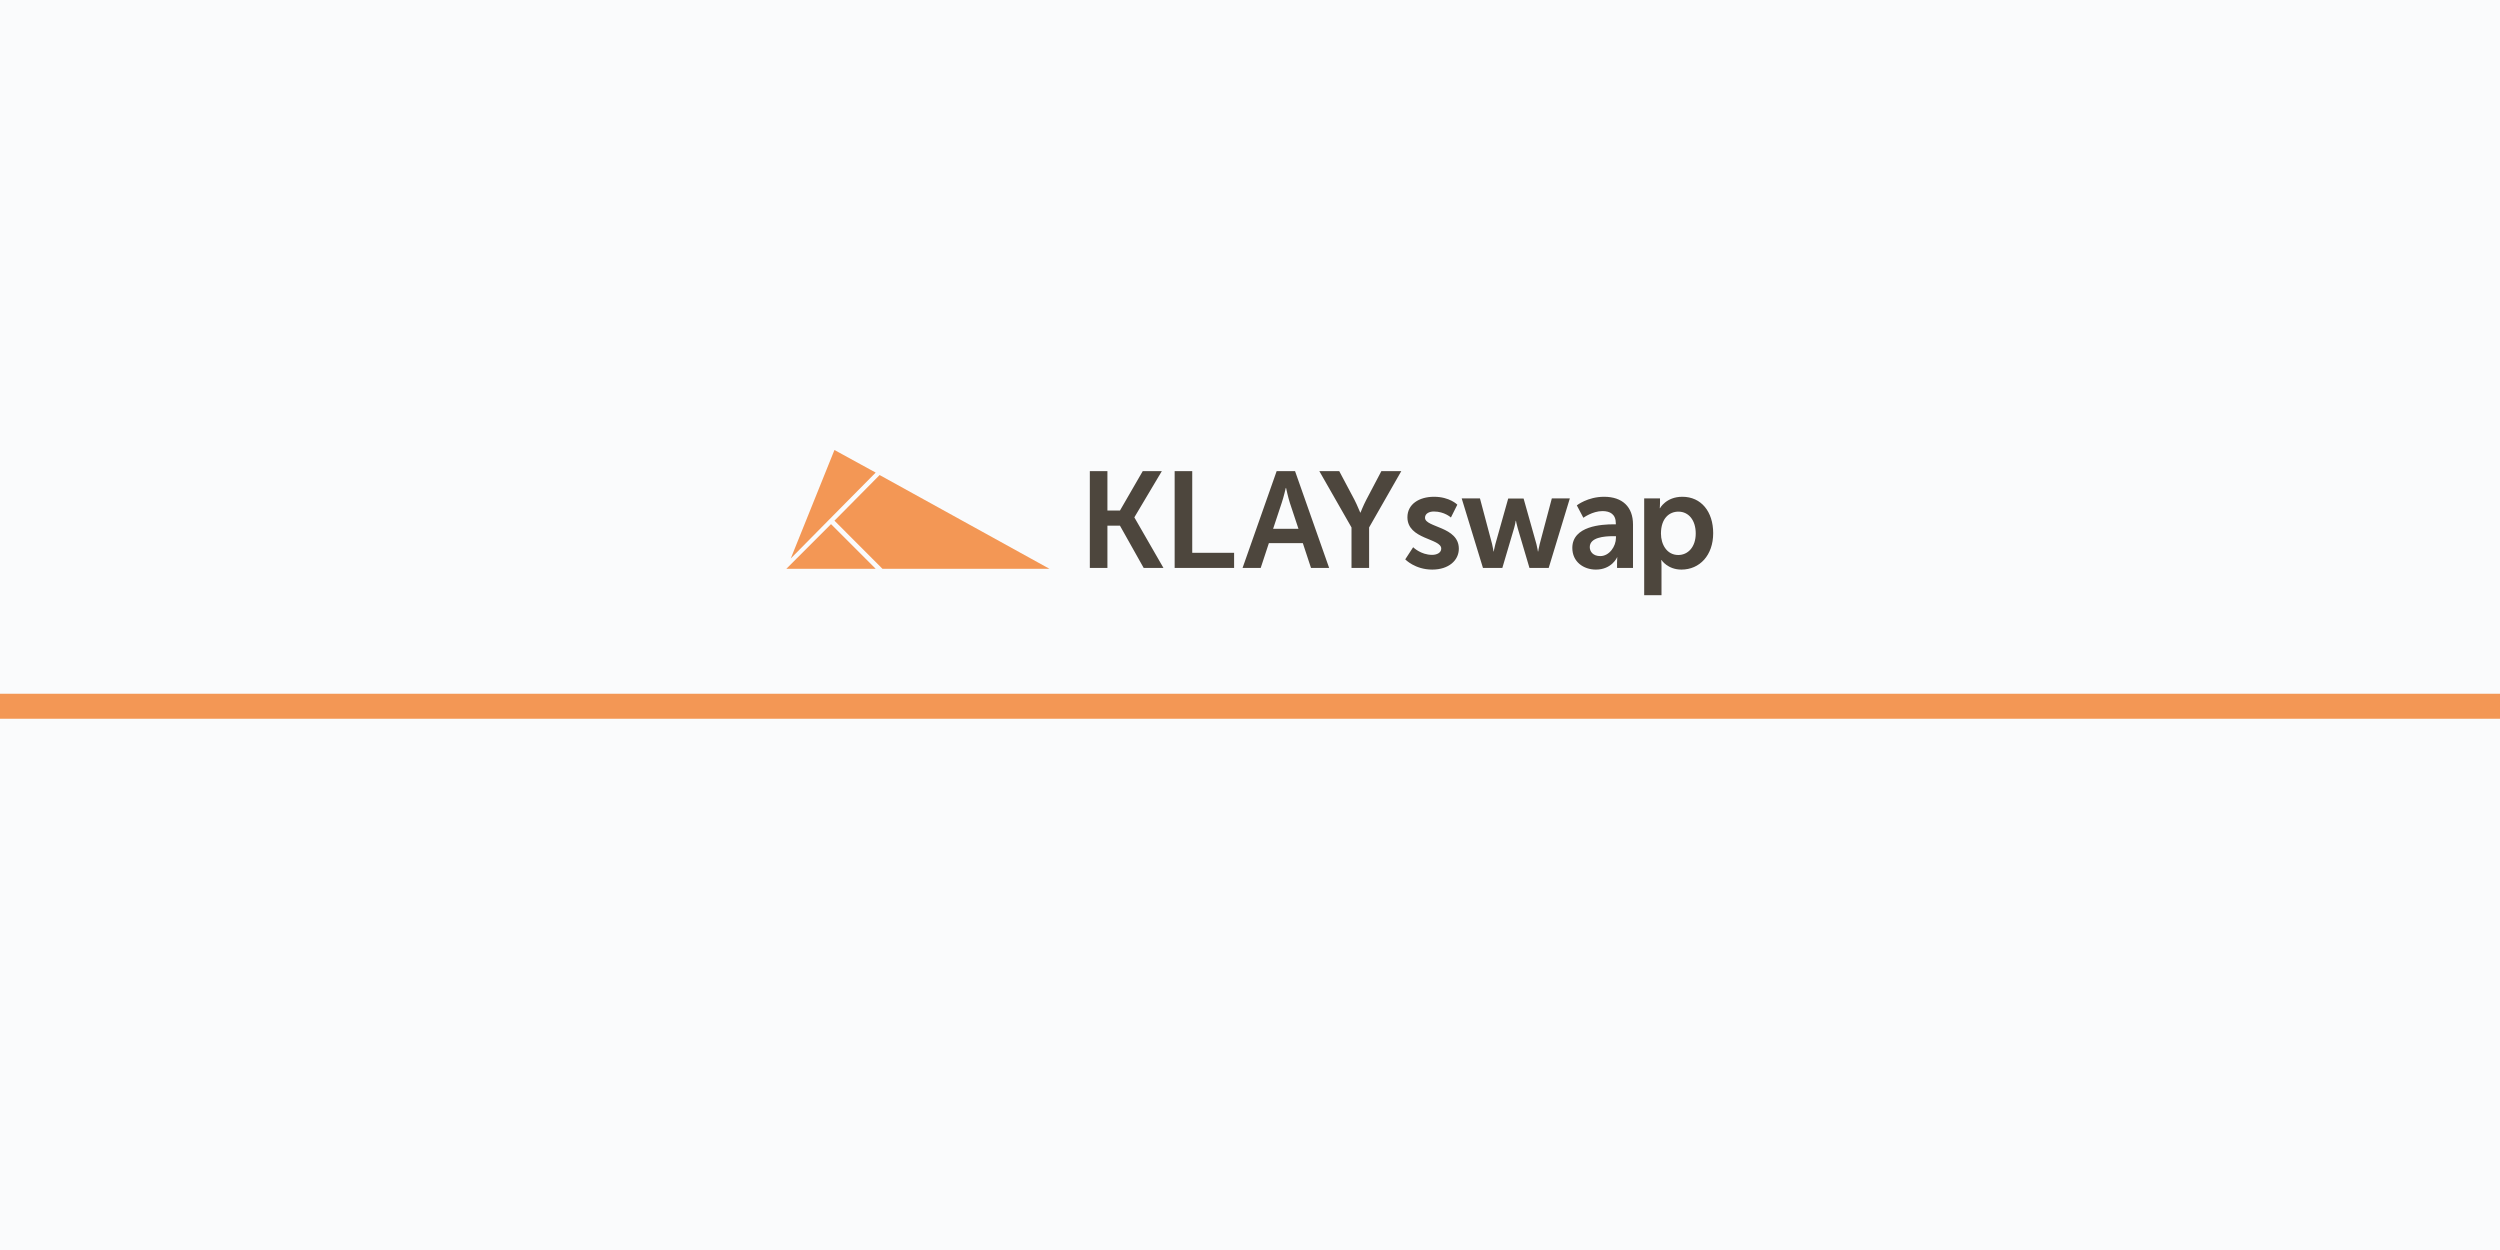
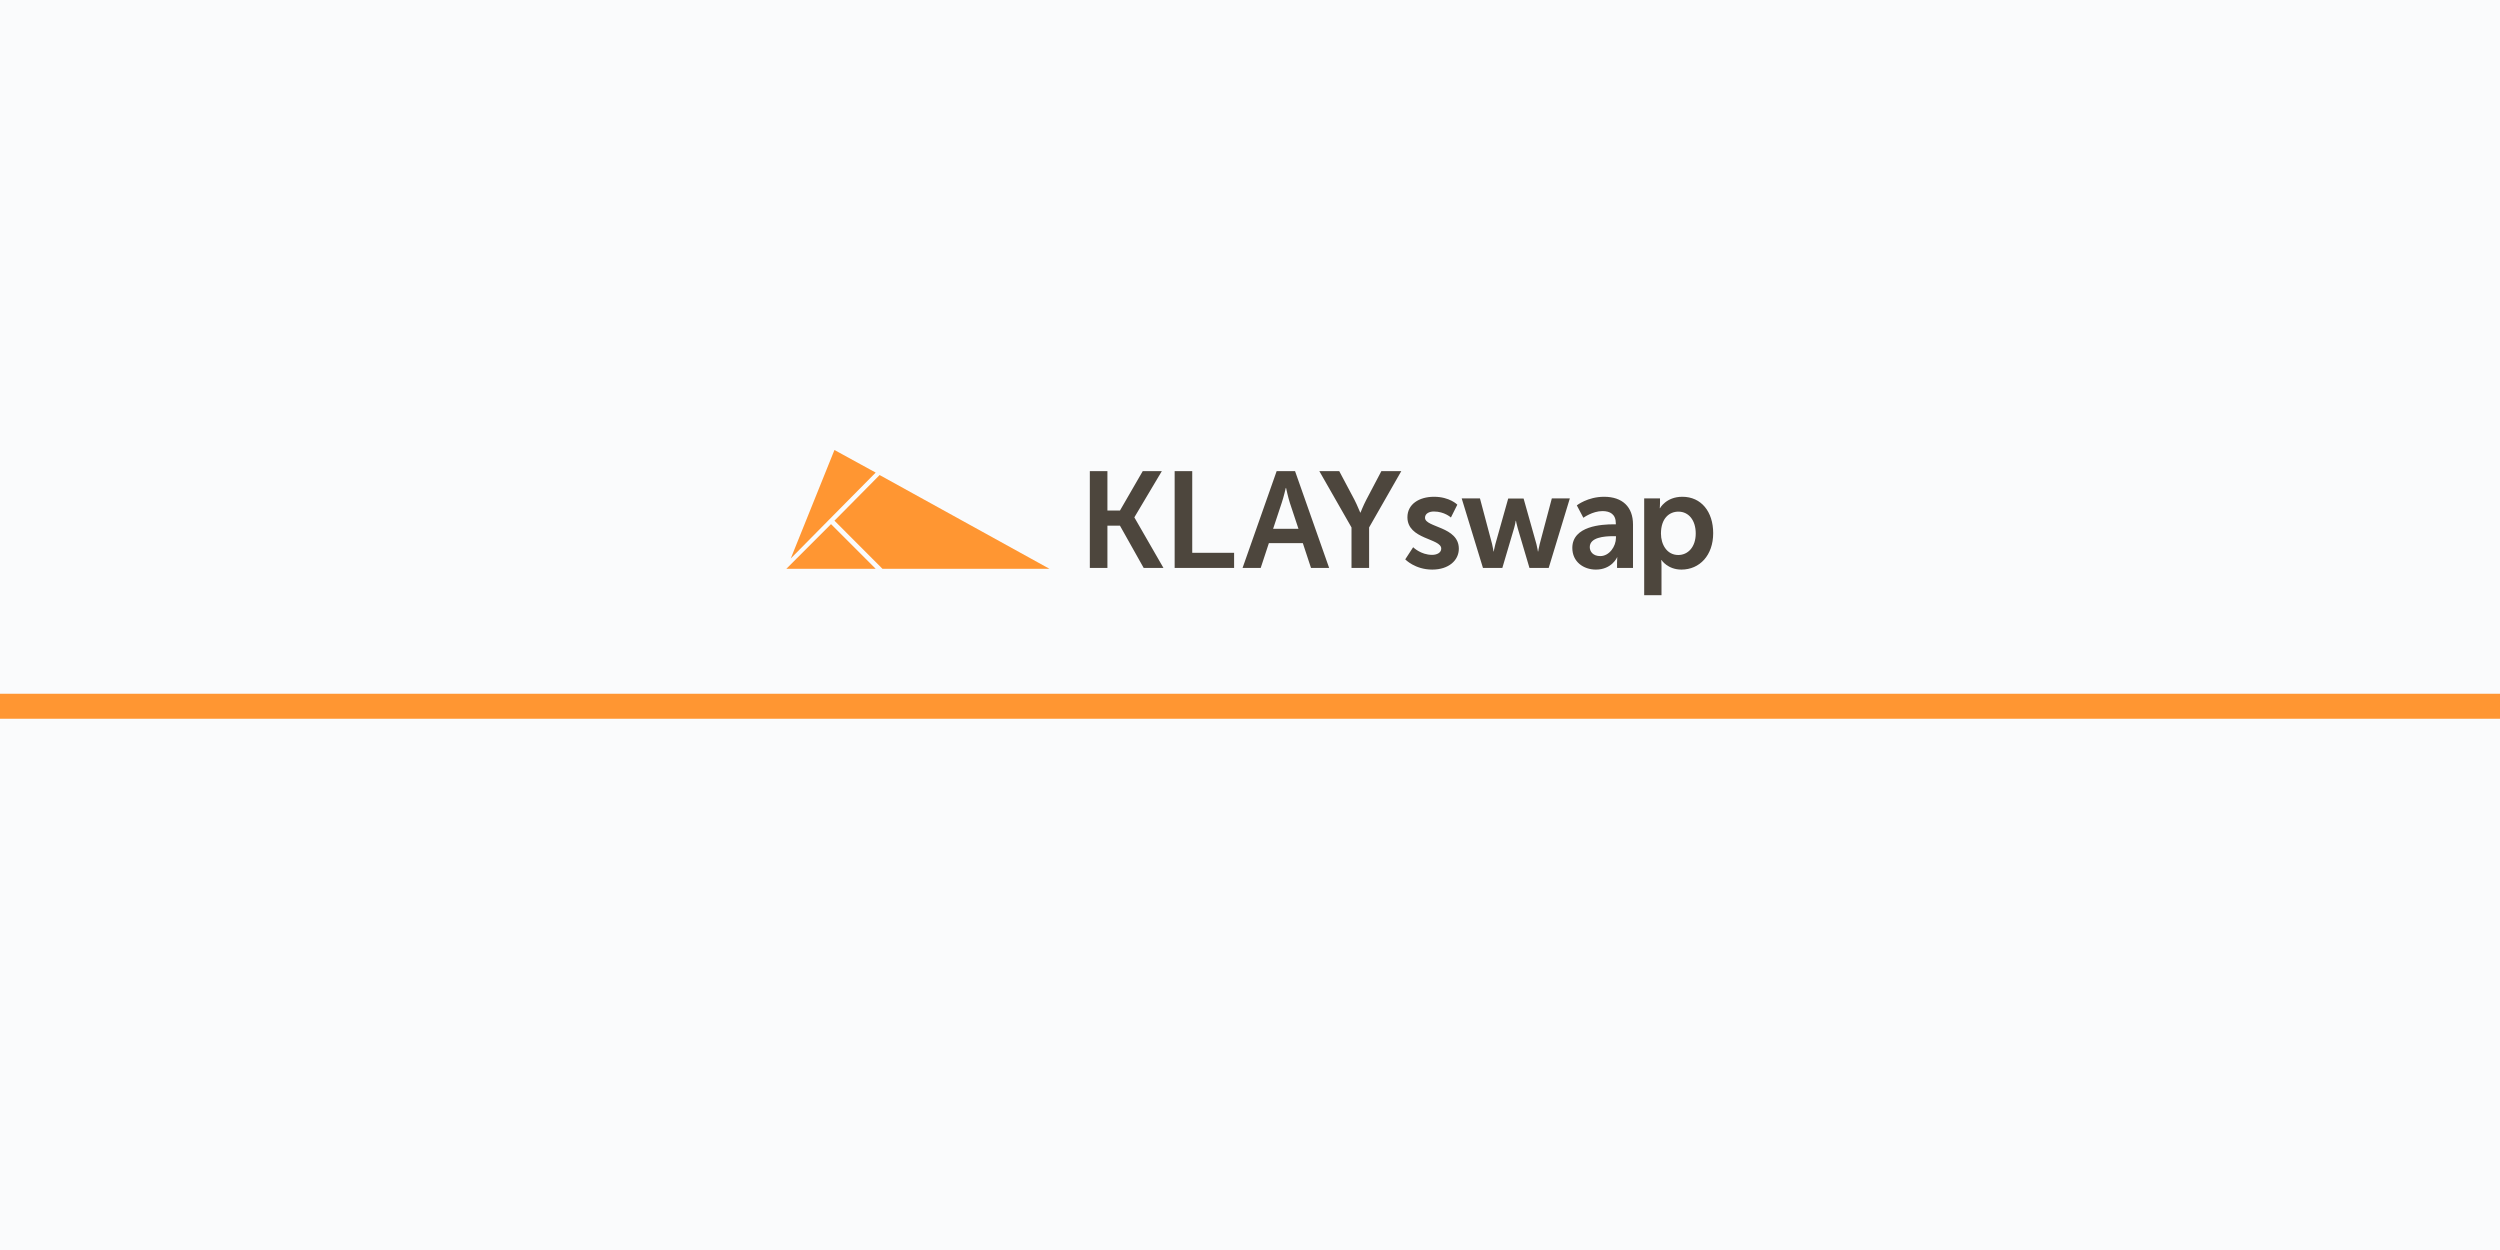
<svg xmlns="http://www.w3.org/2000/svg" width="800" height="400" viewBox="0 0 800 400">
  <g fill="none" fill-rule="evenodd">
    <g>
      <g>
        <path fill="#FAFBFC" d="M0 0H800V400H0z" />
        <g fill-rule="nonzero">
          <path fill="#4D463D" d="M103.375 37.745V24.218h4.014l7.593 13.527h6.327L112.015 21.6v-.087l8.77-14.75h-6.109l-7.287 12.612h-4.014V6.764h-5.63v30.981h5.63zm40.538 0v-4.843h-13.397V6.764h-5.629v30.981h19.026zm8.509 0l2.618-7.941h10.865l2.619 7.941h5.803L163.418 6.764h-5.89l-10.91 30.981h5.804zm12.087-12.523h-8.116l2.749-8.291c.61-1.746 1.309-4.8 1.309-4.8h.087s.655 3.054 1.222 4.8l2.75 8.29zm22.604 12.523v-12.96L197.41 6.764h-6.371l-4.8 9.12c-1.004 1.92-1.876 4.145-1.876 4.145h-.088c-.043.044-.872-2.225-1.876-4.145l-4.844-9.12h-6.37l10.298 18.021v12.96h5.629zm20.203.524c5.28 0 8.51-2.967 8.51-6.676 0-7.157-10.822-6.764-10.822-9.906 0-1.396 1.396-2.007 2.836-2.007 3.404 0 5.455 1.92 5.455 1.92l2.05-4.102s-2.443-2.53-7.461-2.53c-4.8 0-8.51 2.4-8.51 6.545 0 7.156 10.822 6.72 10.822 10.036 0 1.31-1.352 2.007-2.923 2.007-3.622 0-6.066-2.443-6.066-2.443l-2.53 3.883s3.098 3.273 8.64 3.273zm22.43-.524l3.752-12.698c.35-1.178.524-2.4.524-2.4h.087s.218 1.222.567 2.4l3.753 12.698h6.153l6.763-22.254h-5.76l-3.883 14.618c-.306 1.178-.48 2.356-.48 2.356h-.087s-.175-1.178-.48-2.356l-4.102-14.574h-4.931l-4.102 14.574c-.305 1.178-.524 2.356-.524 2.356h-.087s-.13-1.178-.436-2.356l-3.884-14.618h-5.847l6.807 22.254h6.196zm29.946.524c5.062 0 6.807-3.927 6.764-3.927h.087s-.087.698-.087 1.57v1.833h5.105v-13.92c0-5.629-3.404-8.858-9.25-8.858-5.28 0-8.728 2.75-8.728 2.75l2.094 3.97s2.924-2.138 6.11-2.138c2.443 0 4.276 1.004 4.276 3.927v.306h-.742c-3.622 0-13.178.48-13.178 7.549 0 4.45 3.578 6.938 7.549 6.938zm1.396-4.32c-2.269 0-3.36-1.396-3.36-2.88 0-3.098 4.582-3.49 7.418-3.49h.96v.523c0 2.705-2.094 5.847-5.018 5.847zm19.593 12.524v-9.338c0-1.135-.087-1.92-.087-1.92h.087s1.964 3.054 6.37 3.054c5.848 0 10.168-4.582 10.168-11.65 0-6.895-3.84-11.652-9.862-11.652-5.236 0-7.156 3.666-7.156 3.666h-.087s.087-.698.087-1.528v-1.614h-5.062v30.982h5.542zm5.367-12.873c-3.665 0-5.542-3.404-5.542-6.85 0-4.932 2.706-7.026 5.586-7.026 3.273 0 5.542 2.749 5.542 6.981 0 4.408-2.531 6.895-5.586 6.895z" transform="translate(251 144)" />
-           <g fill="#F39755">
+           <g fill="#ff9632">
            <path d="M16.023 22.621L31.388 38.016 84.829 38.016 30.476 8.012zM14.924 23.721L.628 38.016 29.219 38.016zM14.452 22.15L29.219 7.226 16.023 0 2.042 34.717z" transform="translate(251 144)" />
          </g>
        </g>
-         <path fill="#F39755" d="M0 222H800V230H0z" />
+         <path fill="#ff9632" d="M0 222H800V230H0z" />
      </g>
    </g>
  </g>
</svg>
